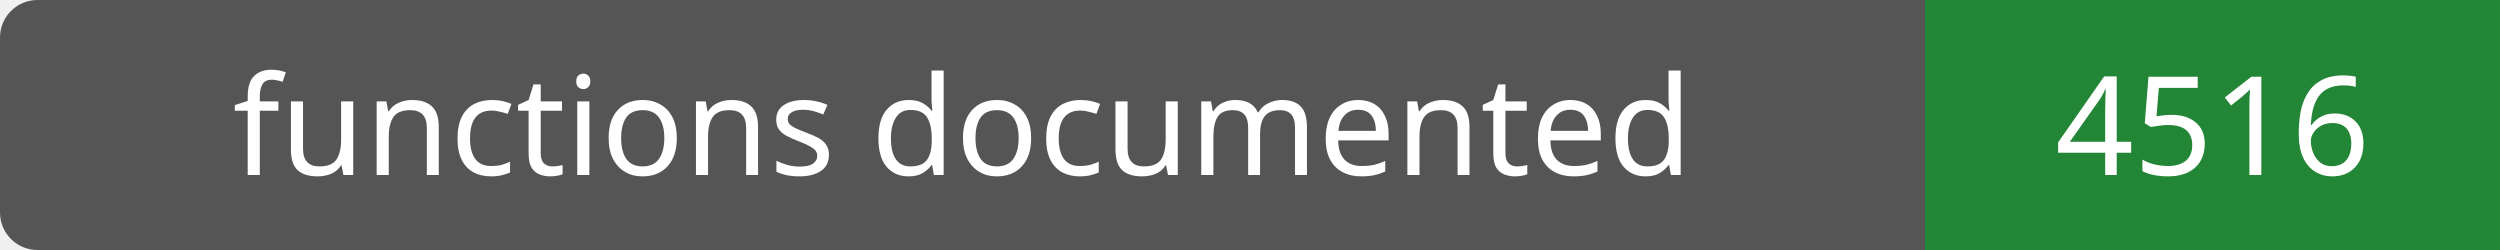
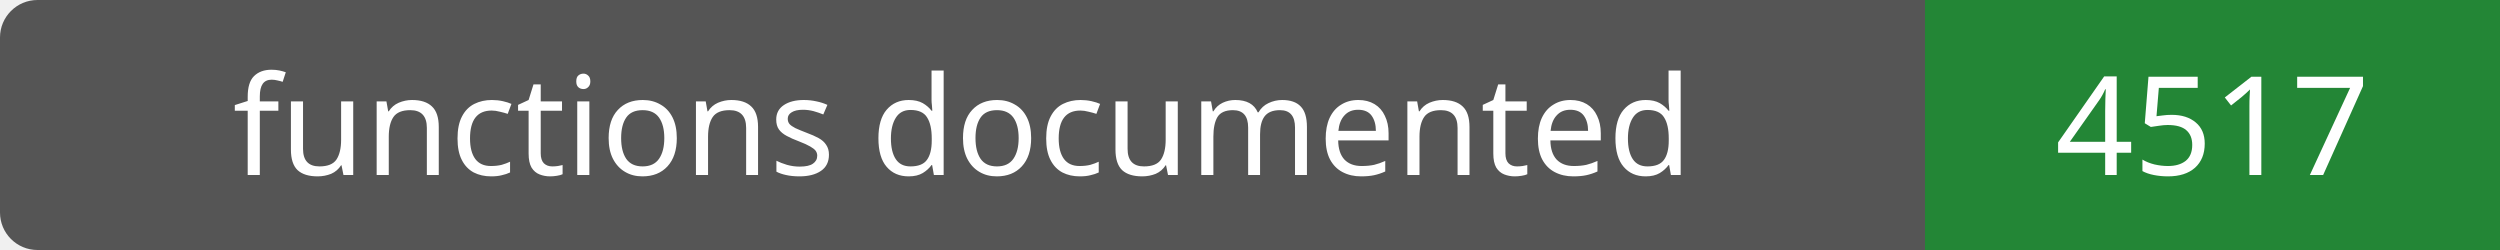
- <svg xmlns="http://www.w3.org/2000/svg" width="200" height="20" role="img" aria-label="functions documented: 4516">
+ <svg xmlns="http://www.w3.org/2000/svg" width="200" height="20" role="img" aria-label="functions documented: 4517">
  <rect width="200" height="20" rx="3" fill="#555" />
  <path fill="#238636" d="M154 0h46v20H154z" />
  <g fill="#fff" text-anchor="middle" font-family="Verdana,sans-serif" font-size="11">
    <text x="77.0" y="14">functions documented</text>
-     <text x="177.0" y="14">4516</text>
+     <text x="177.0" y="14">4517</text>
  </g>
</svg>
